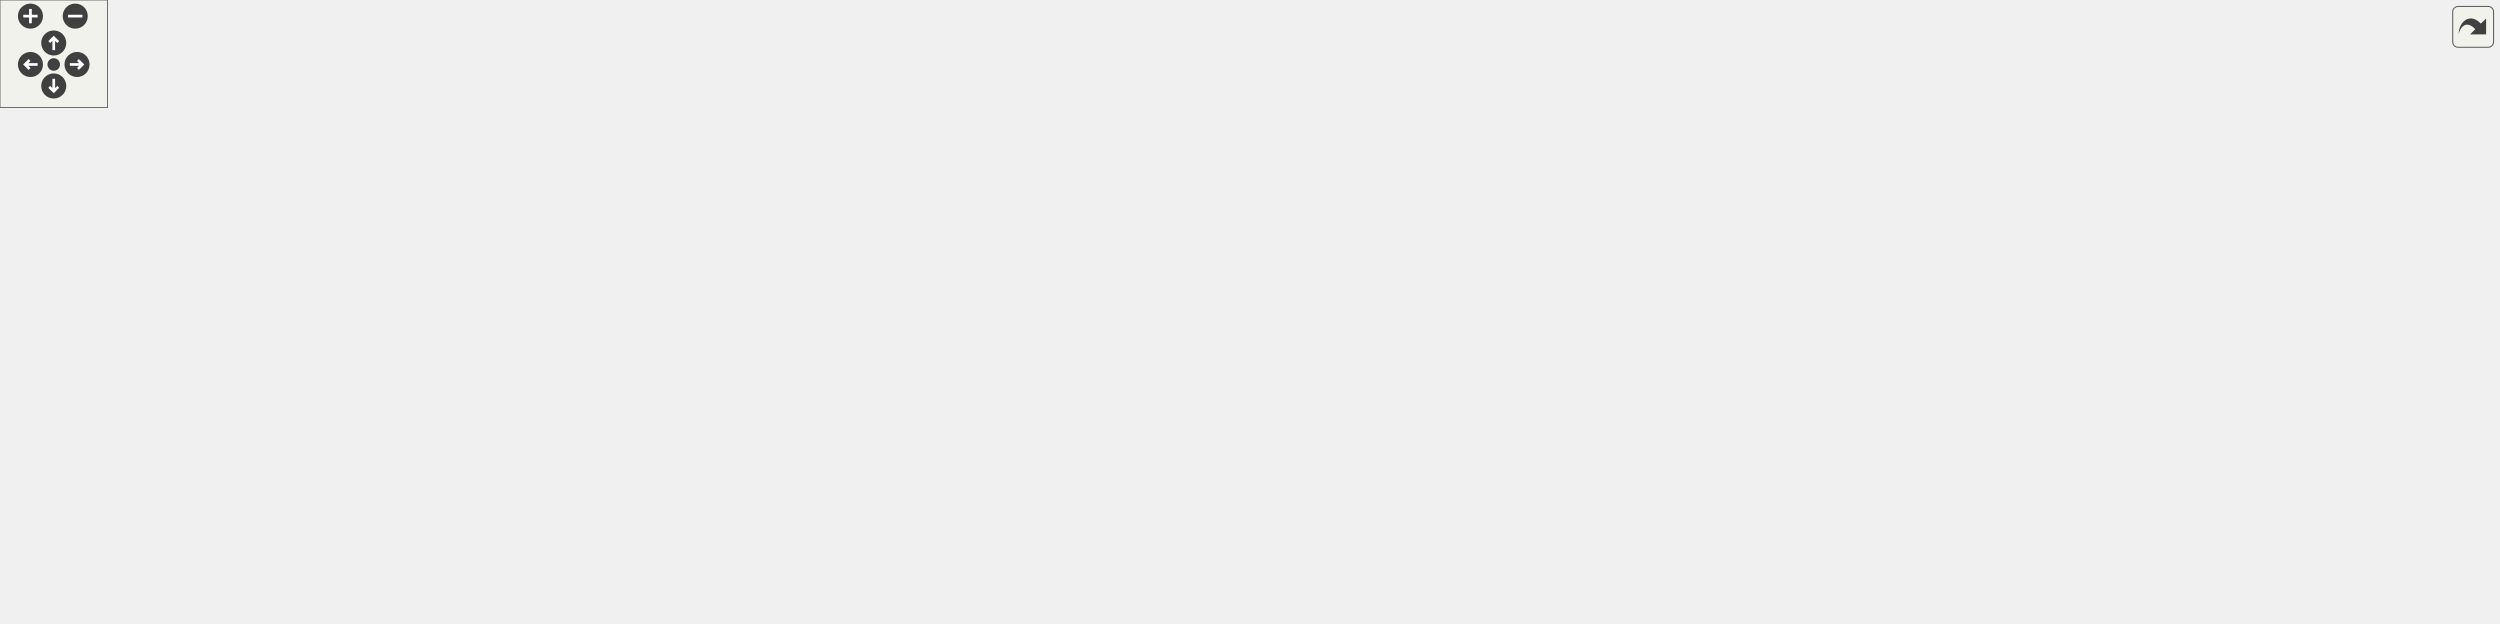
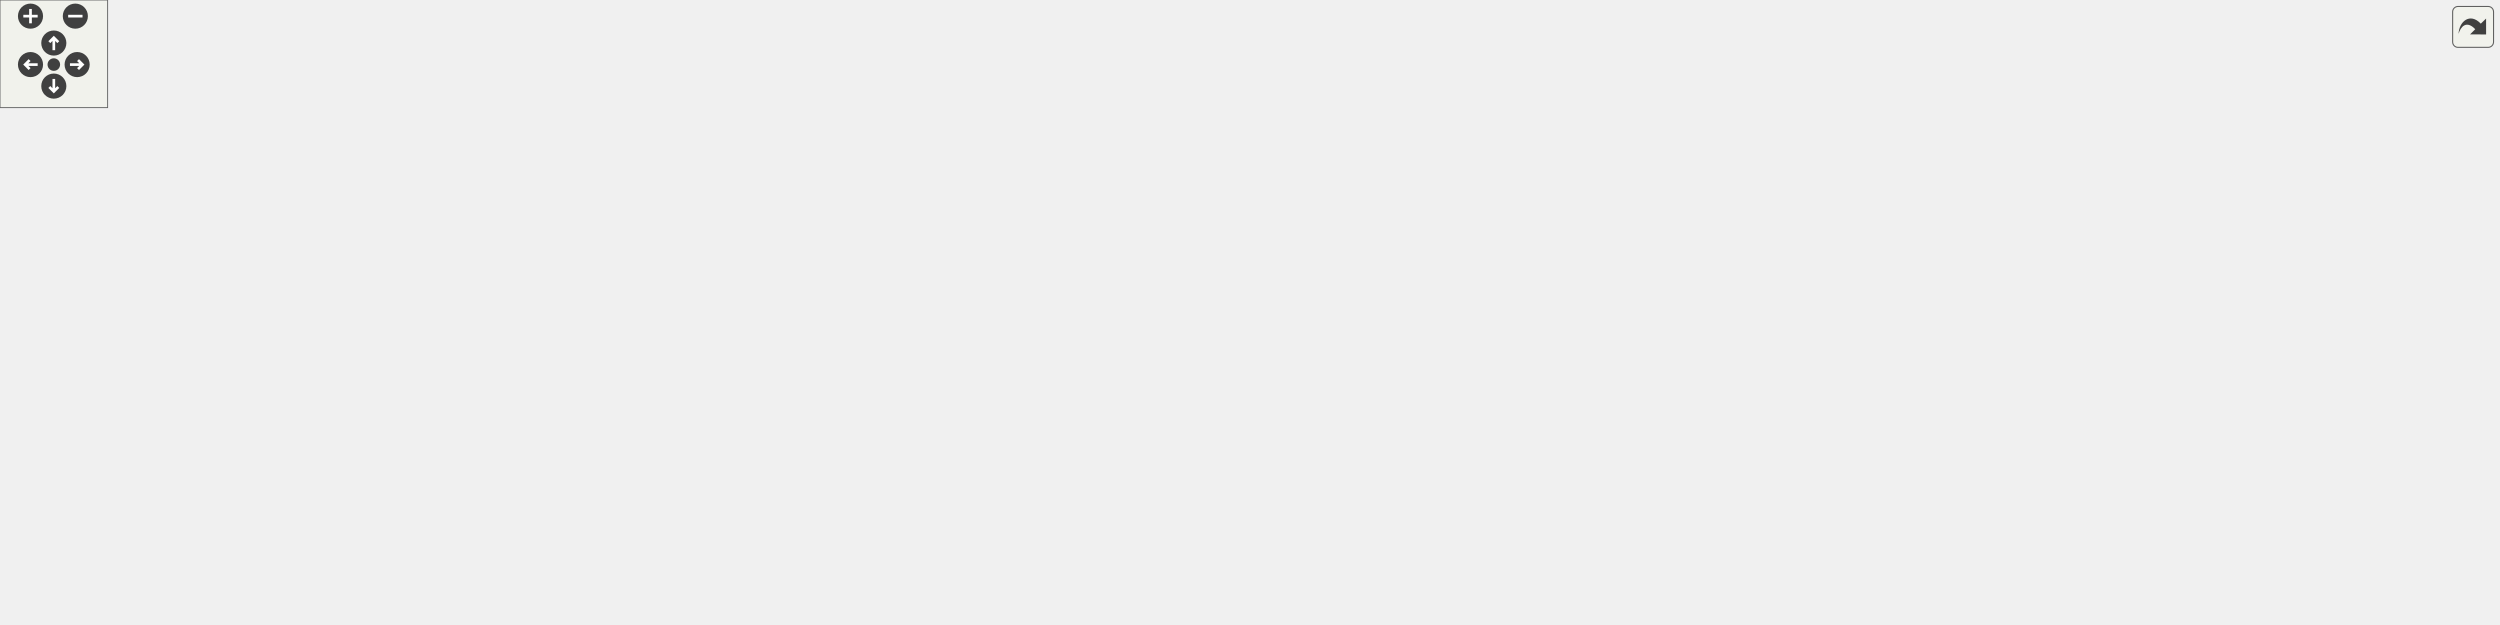
<svg xmlns="http://www.w3.org/2000/svg" xmlns:xlink="http://www.w3.org/1999/xlink" id="main" version="1.1" xml:space="preserve">
  <style type="text/css">
.edge:hover path { stroke: red; }
.edge:hover polygon { stroke: red; fill: red; }
</style>
  <defs>
    <circle id="rim" cx="0" cy="0" r="7" />
    <circle id="rim2" cx="0" cy="0" r="3.5" />
    <g id="zoomPlus">
      <use xlink:href="#rim" fill="#404040">
        <set attributeName="fill" to="#808080" begin="zoomplus.mouseover" end="zoomplus.mouseout" />
      </use>
      <path d="M-4,0h8M0,-4v8" fill="none" stroke="white" stroke-width="1.5" pointer-events="none" />
    </g>
    <g id="zoomMin">
      <use xlink:href="#rim" fill="#404040">
        <set attributeName="fill" to="#808080" begin="zoomminus.mouseover" end="zoomminus.mouseout" />
      </use>
      <path d="M-4,0h8" fill="none" stroke="white" stroke-width="1.5" pointer-events="none" />
    </g>
    <g id="dirArrow">
      <path fill="none" stroke="white" stroke-width="1.5" d="M0,-3.0v7 M-2.5,-0.5L0,-3.0L2.5,-0.5" />
    </g>
    <g id="resetDef">
      <use xlink:href="#rim2" fill="#404040">
        <set attributeName="fill" to="#808080" begin="reset.mouseover" end="reset.mouseout" />
      </use>
    </g>
  </defs>
  <svg id="graph" class="graph">
    <g id="viewport">
      <g id="node1" class="node">
        <g id="a_node1">
          <a xlink:title=" ">
-             <polygon fill="#bfbfbf" stroke="black" points="298,-257.5 298,-287.5 433,-287.5 433,-257.5 298,-257.5" />
-             <text text-anchor="start" x="306" y="-275.5" font-family="Helvetica,sans-Serif" font-size="10.00">src/Networking/Networking</text>
-             <text text-anchor="middle" x="365.5" y="-264.5" font-family="Helvetica,sans-Serif" font-size="10.00">Client.cpp</text>
+             <polygon fill="#bfbfbf" stroke="black" points="297,-257.5 297,-287.5 432,-287.5 432,-257.5 297,-257.5" />
+             <text text-anchor="start" x="305" y="-275.5" font-family="Helvetica,sans-Serif" font-size="10.00">src/Networking/Networking</text>
+             <text text-anchor="middle" x="364.5" y="-264.5" font-family="Helvetica,sans-Serif" font-size="10.00">Client.cpp</text>
          </a>
        </g>
      </g>
      <g id="node2" class="node">
        <g id="a_node2">
          <a xlink:href="NetworkingClient_8hpp.html" target="_top" xlink:title=" ">
            <polygon fill="none" stroke="black" points="0,-201.5 0,-220.5 109,-220.5 109,-201.5 0,-201.5" />
            <text text-anchor="middle" x="54.5" y="-208.5" font-family="Helvetica,sans-Serif" font-size="10.00">NetworkingClient.hpp</text>
          </a>
        </g>
      </g>
      <g id="edge1" class="edge">
-         <path fill="none" stroke="midnightblue" d="M297.63,-258.52C241.17,-247.71 161.81,-232.53 109.31,-222.49" />
-         <polygon fill="midnightblue" stroke="midnightblue" points="109.67,-218.99 99.19,-220.55 108.35,-225.87 109.67,-218.99" />
+         <path fill="none" stroke="midnightblue" d="M296.85,-258.52C240.57,-247.71 161.46,-232.53 109.14,-222.49" />
+         <polygon fill="midnightblue" stroke="midnightblue" points="109.52,-219 99.04,-220.55 108.2,-225.87 109.52,-219" />
      </g>
      <g id="node4" class="node">
        <g id="a_node4">
          <a xlink:title=" ">
-             <polygon fill="none" stroke="#bfbfbf" points="138,-201.5 138,-220.5 299,-220.5 299,-201.5 138,-201.5" />
-             <text text-anchor="middle" x="218.5" y="-208.5" font-family="Helvetica,sans-Serif" font-size="10.00">Behaviour/CollisionBehaviour.hpp</text>
+             <polygon fill="none" stroke="#bfbfbf" points="137,-201.5 137,-220.5 298,-220.5 298,-201.5 137,-201.5" />
+             <text text-anchor="middle" x="217.5" y="-208.5" font-family="Helvetica,sans-Serif" font-size="10.00">Behaviour/CollisionBehaviour.hpp</text>
          </a>
        </g>
      </g>
      <g id="edge3" class="edge">
-         <path fill="none" stroke="midnightblue" d="M330.66,-257.4C306,-247.42 273.21,-234.15 249.47,-224.53" />
-         <polygon fill="midnightblue" stroke="midnightblue" points="250.47,-221.17 239.89,-220.66 247.85,-227.65 250.47,-221.17" />
+         <path fill="none" stroke="midnightblue" d="M329.66,-257.4C305,-247.42 272.21,-234.15 248.47,-224.53" />
+         <polygon fill="midnightblue" stroke="midnightblue" points="249.47,-221.17 238.89,-220.66 246.85,-227.65 249.47,-221.17" />
      </g>
      <g id="node5" class="node">
        <g id="a_node5">
          <a xlink:title=" ">
-             <polygon fill="none" stroke="#bfbfbf" points="87,-140 87,-159 212,-159 212,-140 87,-140" />
-             <text text-anchor="middle" x="149.5" y="-147" font-family="Helvetica,sans-Serif" font-size="10.00">Builder/SceneBuilder.hpp</text>
+             <polygon fill="none" stroke="#bfbfbf" points="88,-140 88,-159 213,-159 213,-140 88,-140" />
+             <text text-anchor="middle" x="150.5" y="-147" font-family="Helvetica,sans-Serif" font-size="10.00">Builder/SceneBuilder.hpp</text>
          </a>
        </g>
      </g>
      <g id="edge4" class="edge">
-         <path fill="none" stroke="midnightblue" d="M357.29,-257.25C347.41,-241.33 329.41,-215.85 307.5,-201 288.77,-188.3 233.48,-172.16 193.58,-161.59" />
-         <polygon fill="midnightblue" stroke="midnightblue" points="194.36,-158.17 183.8,-159.03 192.59,-164.95 194.36,-158.17" />
+         <path fill="none" stroke="midnightblue" d="M356.28,-257.26C346.39,-241.36 328.38,-215.9 306.5,-201 288.05,-188.44 233.65,-172.31 194.27,-161.7" />
+         <polygon fill="midnightblue" stroke="midnightblue" points="194.93,-158.26 184.37,-159.07 193.13,-165.02 194.93,-158.26" />
      </g>
      <g id="node6" class="node">
        <g id="a_node6">
          <a xlink:title=" ">
-             <polygon fill="none" stroke="#bfbfbf" points="355.5,-201.5 355.5,-220.5 451.5,-220.5 451.5,-201.5 355.5,-201.5" />
-             <text text-anchor="middle" x="403.5" y="-208.5" font-family="Helvetica,sans-Serif" font-size="10.00">Engine/Engine.hpp</text>
+             <polygon fill="none" stroke="#bfbfbf" points="354.5,-201.5 354.5,-220.5 450.5,-220.5 450.5,-201.5 354.5,-201.5" />
+             <text text-anchor="middle" x="402.5" y="-208.5" font-family="Helvetica,sans-Serif" font-size="10.00">Engine/Engine.hpp</text>
          </a>
        </g>
      </g>
      <g id="edge5" class="edge">
-         <path fill="none" stroke="midnightblue" d="M374.51,-257.4C379.91,-248.93 386.83,-238.1 392.55,-229.14" />
-         <polygon fill="midnightblue" stroke="midnightblue" points="395.54,-230.97 397.97,-220.66 389.64,-227.2 395.54,-230.97" />
+         <path fill="none" stroke="midnightblue" d="M373.51,-257.4C378.91,-248.93 385.83,-238.1 391.55,-229.14" />
+         <polygon fill="midnightblue" stroke="midnightblue" points="394.54,-230.97 396.97,-220.66 388.64,-227.2 394.54,-230.97" />
      </g>
      <g id="node7" class="node">
        <g id="a_node7">
          <a xlink:href="TileConfig_8hpp.html" target="_top" xlink:title=" ">
-             <polygon fill="none" stroke="black" points="476,-201.5 476,-220.5 553,-220.5 553,-201.5 476,-201.5" />
-             <text text-anchor="middle" x="514.5" y="-208.5" font-family="Helvetica,sans-Serif" font-size="10.00">TileConfig.hpp</text>
+             <polygon fill="none" stroke="black" points="474,-201.5 474,-220.5 551,-220.5 551,-201.5 474,-201.5" />
+             <text text-anchor="middle" x="512.5" y="-208.5" font-family="Helvetica,sans-Serif" font-size="10.00">TileConfig.hpp</text>
          </a>
        </g>
      </g>
      <g id="edge6" class="edge">
-         <path fill="none" stroke="midnightblue" d="M400.81,-257.4C425.92,-247.37 459.34,-234.03 483.44,-224.4" />
-         <polygon fill="midnightblue" stroke="midnightblue" points="484.83,-227.62 492.82,-220.66 482.23,-221.12 484.83,-227.62" />
+         <path fill="none" stroke="midnightblue" d="M399.57,-257.4C424.52,-247.37 457.71,-234.03 481.64,-224.4" />
+         <polygon fill="midnightblue" stroke="midnightblue" points="482.99,-227.64 490.96,-220.66 480.38,-221.14 482.99,-227.64" />
      </g>
      <g id="node26" class="node">
        <g id="a_node26">
          <a xlink:href="MarioBehaviour_8hpp.html" target="_top" xlink:title=" ">
-             <polygon fill="none" stroke="black" points="1214.5,-201.5 1214.5,-220.5 1350.5,-220.5 1350.5,-201.5 1214.5,-201.5" />
-             <text text-anchor="middle" x="1282.5" y="-208.5" font-family="Helvetica,sans-Serif" font-size="10.00">Scripts/MarioBehaviour.hpp</text>
+             <polygon fill="none" stroke="black" points="1212.5,-201.5 1212.5,-220.5 1348.5,-220.5 1348.5,-201.5 1212.5,-201.5" />
+             <text text-anchor="middle" x="1280.5" y="-208.5" font-family="Helvetica,sans-Serif" font-size="10.00">Scripts/MarioBehaviour.hpp</text>
          </a>
        </g>
      </g>
      <g id="edge33" class="edge">
-         <path fill="none" stroke="midnightblue" d="M433.3,-267.1C599.74,-256.3 1027.74,-228.53 1204.42,-217.07" />
-         <polygon fill="midnightblue" stroke="midnightblue" points="1204.67,-220.56 1214.42,-216.42 1204.22,-213.57 1204.67,-220.56" />
+         <path fill="none" stroke="midnightblue" d="M432.23,-267.1C598.49,-256.3 1026.02,-228.53 1202.51,-217.07" />
+         <polygon fill="midnightblue" stroke="midnightblue" points="1202.75,-220.56 1212.5,-216.42 1202.29,-213.57 1202.75,-220.56" />
      </g>
      <g id="node3" class="node">
        <g id="a_node3">
          <a xlink:title=" ">
-             <polygon fill="none" stroke="#bfbfbf" points="28,-140 28,-159 69,-159 69,-140 28,-140" />
-             <text text-anchor="middle" x="48.5" y="-147" font-family="Helvetica,sans-Serif" font-size="10.00">string</text>
+             <polygon fill="none" stroke="#bfbfbf" points="29,-140 29,-159 70,-159 70,-140 29,-140" />
+             <text text-anchor="middle" x="49.5" y="-147" font-family="Helvetica,sans-Serif" font-size="10.00">string</text>
          </a>
        </g>
      </g>
      <g id="edge2" class="edge">
-         <path fill="none" stroke="midnightblue" d="M53.64,-201.48C52.79,-193.08 51.47,-179.98 50.38,-169.16" />
-         <polygon fill="midnightblue" stroke="midnightblue" points="53.84,-168.61 49.36,-159.01 46.88,-169.31 53.84,-168.61" />
+         <path fill="none" stroke="midnightblue" d="M53.78,-201.48C53.08,-193.08 51.98,-179.98 51.07,-169.16" />
+         <polygon fill="midnightblue" stroke="midnightblue" points="54.54,-168.68 50.22,-159.01 47.56,-169.27 54.54,-168.68" />
      </g>
      <g id="edge11" class="edge">
-         <path fill="none" stroke="midnightblue" d="M475.87,-203.49C470.7,-202.64 465.48,-201.79 460.5,-201 354.41,-184.17 327.3,-183.61 221.5,-165 214.67,-163.8 207.48,-162.45 200.41,-161.08" />
-         <polygon fill="midnightblue" stroke="midnightblue" points="200.67,-157.56 190.18,-159.06 199.31,-164.43 200.67,-157.56" />
+         <path fill="none" stroke="midnightblue" d="M473.73,-203.33C468.94,-202.53 464.11,-201.74 459.5,-201 353.87,-184.04 326.83,-183.71 221.5,-165 214.76,-163.8 207.68,-162.46 200.7,-161.09" />
+         <polygon fill="midnightblue" stroke="midnightblue" points="201.1,-157.6 190.61,-159.07 199.73,-164.46 201.1,-157.6" />
      </g>
      <g id="node8" class="node">
        <g id="a_node8">
          <a xlink:title=" ">
-             <polygon fill="none" stroke="#bfbfbf" points="485,-140 485,-159 544,-159 544,-140 485,-140" />
-             <text text-anchor="middle" x="514.5" y="-147" font-family="Helvetica,sans-Serif" font-size="10.00">functional</text>
+             <polygon fill="none" stroke="#bfbfbf" points="483,-140 483,-159 542,-159 542,-140 483,-140" />
+             <text text-anchor="middle" x="512.5" y="-147" font-family="Helvetica,sans-Serif" font-size="10.00">functional</text>
          </a>
        </g>
      </g>
      <g id="edge7" class="edge">
-         <path fill="none" stroke="midnightblue" d="M514.5,-201.48C514.5,-193.08 514.5,-179.98 514.5,-169.16" />
-         <polygon fill="midnightblue" stroke="midnightblue" points="518,-169.01 514.5,-159.01 511,-169.01 518,-169.01" />
+         <path fill="none" stroke="midnightblue" d="M512.5,-201.48C512.5,-193.08 512.5,-179.98 512.5,-169.16" />
+         <polygon fill="midnightblue" stroke="midnightblue" points="516,-169.01 512.5,-159.01 509,-169.01 516,-169.01" />
      </g>
      <g id="node9" class="node">
        <g id="a_node9">
          <a xlink:title=" ">
-             <polygon fill="none" stroke="#bfbfbf" points="711,-140 711,-159 746,-159 746,-140 711,-140" />
-             <text text-anchor="middle" x="728.5" y="-147" font-family="Helvetica,sans-Serif" font-size="10.00">map</text>
+             <polygon fill="none" stroke="#bfbfbf" points="709,-140 709,-159 744,-159 744,-140 709,-140" />
+             <text text-anchor="middle" x="726.5" y="-147" font-family="Helvetica,sans-Serif" font-size="10.00">map</text>
          </a>
        </g>
      </g>
      <g id="edge8" class="edge">
-         <path fill="none" stroke="midnightblue" d="M553.33,-203.67C591.77,-196.7 651.89,-183.93 701.5,-165 702.7,-164.54 703.92,-164.04 705.14,-163.51" />
-         <polygon fill="midnightblue" stroke="midnightblue" points="706.82,-166.58 714.25,-159.03 703.73,-160.3 706.82,-166.58" />
+         <path fill="none" stroke="midnightblue" d="M551.33,-203.67C589.77,-196.7 649.89,-183.93 699.5,-165 700.7,-164.54 701.92,-164.04 703.14,-163.51" />
+         <polygon fill="midnightblue" stroke="midnightblue" points="704.82,-166.58 712.25,-159.03 701.73,-160.3 704.82,-166.58" />
      </g>
      <g id="node10" class="node">
        <g id="a_node10">
          <a xlink:title=" ">
-             <polygon fill="none" stroke="#bfbfbf" points="90,-6 90,-25 141,-25 141,-6 90,-6" />
-             <text text-anchor="middle" x="115.5" y="-13" font-family="Helvetica,sans-Serif" font-size="10.00">memory</text>
+             <polygon fill="none" stroke="#bfbfbf" points="88,-6 88,-25 139,-25 139,-6 88,-6" />
+             <text text-anchor="middle" x="113.5" y="-13" font-family="Helvetica,sans-Serif" font-size="10.00">memory</text>
          </a>
        </g>
      </g>
      <g id="edge9" class="edge">
-         <path fill="none" stroke="midnightblue" d="M503.2,-201.46C483.1,-186.51 439.46,-155.18 399.5,-134 293.32,-77.72 260.33,-77.46 149.5,-31 148.09,-30.41 146.66,-29.81 145.21,-29.19" />
-         <polygon fill="midnightblue" stroke="midnightblue" points="146.19,-25.81 135.62,-25.13 143.46,-32.25 146.19,-25.81" />
+         <path fill="none" stroke="midnightblue" d="M501.2,-201.46C481.1,-186.51 437.46,-155.18 397.5,-134 291.32,-77.72 258.33,-77.46 147.5,-31 146.09,-30.41 144.66,-29.81 143.21,-29.19" />
+         <polygon fill="midnightblue" stroke="midnightblue" points="144.19,-25.81 133.62,-25.13 141.46,-32.25 144.19,-25.81" />
      </g>
      <g id="node11" class="node">
        <g id="a_node11">
          <a xlink:title=" ">
-             <polygon fill="none" stroke="#bfbfbf" points="1061.5,-140 1061.5,-159 1213.5,-159 1213.5,-140 1061.5,-140" />
-             <text text-anchor="middle" x="1137.5" y="-147" font-family="Helvetica,sans-Serif" font-size="10.00">Builder/GameObjectBuilder.hpp</text>
+             <polygon fill="none" stroke="#bfbfbf" points="1059.5,-140 1059.5,-159 1211.5,-159 1211.5,-140 1059.5,-140" />
+             <text text-anchor="middle" x="1135.5" y="-147" font-family="Helvetica,sans-Serif" font-size="10.00">Builder/GameObjectBuilder.hpp</text>
          </a>
        </g>
      </g>
      <g id="edge10" class="edge">
-         <path fill="none" stroke="midnightblue" d="M553.11,-207.91C641.65,-202.86 866.07,-188.65 1052.5,-165 1061.98,-163.8 1072.02,-162.29 1081.74,-160.71" />
-         <polygon fill="midnightblue" stroke="midnightblue" points="1082.44,-164.14 1091.73,-159.05 1081.29,-157.24 1082.44,-164.14" />
+         <path fill="none" stroke="midnightblue" d="M551.11,-207.91C639.65,-202.86 864.07,-188.65 1050.5,-165 1059.98,-163.8 1070.02,-162.29 1079.74,-160.71" />
+         <polygon fill="midnightblue" stroke="midnightblue" points="1080.44,-164.14 1089.73,-159.05 1079.29,-157.24 1080.44,-164.14" />
      </g>
      <g id="node12" class="node">
        <g id="a_node12">
          <a xlink:title=" ">
-             <polygon fill="none" stroke="#bfbfbf" points="230.5,-140 230.5,-159 390.5,-159 390.5,-140 230.5,-140" />
-             <text text-anchor="middle" x="310.5" y="-147" font-family="Helvetica,sans-Serif" font-size="10.00">Director/GameObjectDirector.hpp</text>
+             <polygon fill="none" stroke="#bfbfbf" points="230.5,-140 230.5,-159 388.5,-159 388.5,-140 230.5,-140" />
+             <text text-anchor="middle" x="309.5" y="-147" font-family="Helvetica,sans-Serif" font-size="10.00">Director/GameObjectFactory.hpp</text>
          </a>
        </g>
      </g>
      <g id="edge12" class="edge">
-         <path fill="none" stroke="midnightblue" d="M485.27,-201.48C449.6,-191.07 389.14,-173.44 349.52,-161.88" />
-         <polygon fill="midnightblue" stroke="midnightblue" points="350.25,-158.45 339.67,-159.01 348.29,-165.17 350.25,-158.45" />
+         <path fill="none" stroke="midnightblue" d="M483.42,-201.48C447.92,-191.07 387.75,-173.44 348.33,-161.88" />
+         <polygon fill="midnightblue" stroke="midnightblue" points="349.11,-158.46 338.53,-159.01 347.14,-165.18 349.11,-158.46" />
      </g>
      <g id="node13" class="node">
        <g id="a_node13">
          <a xlink:href="CoinBehaviour_8hpp.html" target="_top" xlink:title=" ">
-             <polygon fill="none" stroke="black" points="562,-140 562,-159 693,-159 693,-140 562,-140" />
-             <text text-anchor="middle" x="627.5" y="-147" font-family="Helvetica,sans-Serif" font-size="10.00">Scripts/CoinBehaviour.hpp</text>
+             <polygon fill="none" stroke="black" points="560,-140 560,-159 691,-159 691,-140 560,-140" />
+             <text text-anchor="middle" x="625.5" y="-147" font-family="Helvetica,sans-Serif" font-size="10.00">Scripts/CoinBehaviour.hpp</text>
          </a>
        </g>
      </g>
      <g id="edge13" class="edge">
-         <path fill="none" stroke="midnightblue" d="M530.69,-201.48C549.4,-191.62 580.42,-175.29 602.3,-163.77" />
-         <polygon fill="midnightblue" stroke="midnightblue" points="604.12,-166.77 611.34,-159.01 600.86,-160.57 604.12,-166.77" />
+         <path fill="none" stroke="midnightblue" d="M528.69,-201.48C547.4,-191.62 578.42,-175.29 600.3,-163.77" />
+         <polygon fill="midnightblue" stroke="midnightblue" points="602.12,-166.77 609.34,-159.01 598.86,-160.57 602.12,-166.77" />
      </g>
      <g id="node15" class="node">
        <g id="a_node15">
          <a xlink:href="CoinCounter_8hpp.html" target="_top" xlink:title=" ">
-             <polygon fill="none" stroke="black" points="468,-73 468,-92 577,-92 577,-73 468,-73" />
-             <text text-anchor="middle" x="522.5" y="-80" font-family="Helvetica,sans-Serif" font-size="10.00">../UI/CoinCounter.hpp</text>
+             <polygon fill="none" stroke="black" points="466,-73 466,-92 575,-92 575,-73 466,-73" />
+             <text text-anchor="middle" x="520.5" y="-80" font-family="Helvetica,sans-Serif" font-size="10.00">../UI/CoinCounter.hpp</text>
          </a>
        </g>
      </g>
      <g id="edge32" class="edge">
-         <path fill="none" stroke="midnightblue" d="M503.51,-201.37C494.05,-193.17 481.06,-179.92 475.5,-165 470.68,-152.09 470.46,-146.82 475.5,-134 480.97,-120.1 492.25,-107.77 502.4,-98.76" />
-         <polygon fill="midnightblue" stroke="midnightblue" points="504.72,-101.39 510.16,-92.29 500.23,-96.01 504.72,-101.39" />
+         <path fill="none" stroke="midnightblue" d="M501.51,-201.37C492.05,-193.17 479.06,-179.92 473.5,-165 468.68,-152.09 468.46,-146.82 473.5,-134 478.97,-120.1 490.25,-107.77 500.4,-98.76" />
+         <polygon fill="midnightblue" stroke="midnightblue" points="502.72,-101.39 508.16,-92.29 498.23,-96.01 502.72,-101.39" />
      </g>
      <g id="node24" class="node">
        <g id="a_node24">
          <a xlink:href="FlagBehaviour_8hpp.html" target="_top" xlink:title=" ">
-             <polygon fill="none" stroke="black" points="764,-140 764,-159 895,-159 895,-140 764,-140" />
-             <text text-anchor="middle" x="829.5" y="-147" font-family="Helvetica,sans-Serif" font-size="10.00">Scripts/FlagBehaviour.hpp</text>
+             <polygon fill="none" stroke="black" points="762,-140 762,-159 893,-159 893,-140 762,-140" />
+             <text text-anchor="middle" x="827.5" y="-147" font-family="Helvetica,sans-Serif" font-size="10.00">Scripts/FlagBehaviour.hpp</text>
          </a>
        </g>
      </g>
      <g id="edge28" class="edge">
-         <path fill="none" stroke="midnightblue" d="M553.17,-202.82C600.61,-193.99 683.5,-178.52 754.5,-165 761.24,-163.72 768.32,-162.36 775.32,-161.01" />
-         <polygon fill="midnightblue" stroke="midnightblue" points="776.33,-164.38 785.49,-159.05 775.01,-157.51 776.33,-164.38" />
+         <path fill="none" stroke="midnightblue" d="M551.17,-202.82C598.61,-193.99 681.5,-178.52 752.5,-165 759.24,-163.72 766.32,-162.36 773.32,-161.01" />
+         <polygon fill="midnightblue" stroke="midnightblue" points="774.33,-164.38 783.49,-159.05 773.01,-157.51 774.33,-164.38" />
      </g>
      <g id="node25" class="node">
        <g id="a_node25">
          <a xlink:href="StarBehaviour_8hpp.html" target="_top" xlink:title=" ">
-             <polygon fill="none" stroke="black" points="913.5,-140 913.5,-159 1043.5,-159 1043.5,-140 913.5,-140" />
-             <text text-anchor="middle" x="978.5" y="-147" font-family="Helvetica,sans-Serif" font-size="10.00">Scripts/StarBehaviour.hpp</text>
+             <polygon fill="none" stroke="black" points="911.5,-140 911.5,-159 1041.5,-159 1041.5,-140 911.5,-140" />
+             <text text-anchor="middle" x="976.5" y="-147" font-family="Helvetica,sans-Serif" font-size="10.00">Scripts/StarBehaviour.hpp</text>
          </a>
        </g>
      </g>
      <g id="edge30" class="edge">
-         <path fill="none" stroke="midnightblue" d="M553.11,-206.56C623.29,-200.08 776.37,-184.91 904.5,-165 912.14,-163.81 920.19,-162.4 928.06,-160.93" />
-         <polygon fill="midnightblue" stroke="midnightblue" points="928.72,-164.37 937.89,-159.05 927.41,-157.49 928.72,-164.37" />
+         <path fill="none" stroke="midnightblue" d="M551.11,-206.56C621.29,-200.08 774.37,-184.91 902.5,-165 910.14,-163.81 918.19,-162.4 926.06,-160.93" />
+         <polygon fill="midnightblue" stroke="midnightblue" points="926.72,-164.37 935.89,-159.05 925.41,-157.49 926.72,-164.37" />
      </g>
      <g id="node14" class="node">
        <g id="a_node14">
          <a xlink:title=" ">
-             <polygon fill="none" stroke="#bfbfbf" points="839.5,-73 839.5,-92 943.5,-92 943.5,-73 839.5,-73" />
-             <text text-anchor="middle" x="891.5" y="-80" font-family="Helvetica,sans-Serif" font-size="10.00">BehaviourScript.hpp</text>
+             <polygon fill="none" stroke="#bfbfbf" points="837.5,-73 837.5,-92 941.5,-92 941.5,-73 837.5,-73" />
+             <text text-anchor="middle" x="889.5" y="-80" font-family="Helvetica,sans-Serif" font-size="10.00">BehaviourScript.hpp</text>
          </a>
        </g>
      </g>
      <g id="edge14" class="edge">
-         <path fill="none" stroke="midnightblue" d="M662.28,-139.94C709.67,-128.27 794.56,-107.37 846.67,-94.54" />
-         <polygon fill="midnightblue" stroke="midnightblue" points="847.76,-97.87 856.64,-92.08 846.09,-91.08 847.76,-97.87" />
+         <path fill="none" stroke="midnightblue" d="M660.28,-139.94C707.67,-128.27 792.56,-107.37 844.67,-94.54" />
+         <polygon fill="midnightblue" stroke="midnightblue" points="845.76,-97.87 854.64,-92.08 844.09,-91.08 845.76,-97.87" />
      </g>
      <g id="edge15" class="edge">
-         <path fill="none" stroke="midnightblue" d="M613.34,-139.73C595.79,-128.87 565.66,-110.22 544.94,-97.39" />
-         <polygon fill="midnightblue" stroke="midnightblue" points="546.78,-94.41 536.44,-92.13 543.1,-100.37 546.78,-94.41" />
+         <path fill="none" stroke="midnightblue" d="M611.34,-139.73C593.79,-128.87 563.66,-110.22 542.94,-97.39" />
+         <polygon fill="midnightblue" stroke="midnightblue" points="544.78,-94.41 534.44,-92.13 541.1,-100.37 544.78,-94.41" />
      </g>
      <g id="node16" class="node">
        <g id="a_node16">
          <a xlink:title=" ">
-             <polygon fill="none" stroke="#bfbfbf" points="894,-0.5 894,-30.5 989,-30.5 989,-0.5 894,-0.5" />
-             <text text-anchor="start" x="902" y="-18.5" font-family="Helvetica,sans-Serif" font-size="10.00">boost/serialization</text>
-             <text text-anchor="middle" x="941.5" y="-7.5" font-family="Helvetica,sans-Serif" font-size="10.00">/access.hpp</text>
+             <polygon fill="none" stroke="#bfbfbf" points="892,-0.5 892,-30.5 987,-30.5 987,-0.5 892,-0.5" />
+             <text text-anchor="start" x="900" y="-18.5" font-family="Helvetica,sans-Serif" font-size="10.00">boost/serialization</text>
+             <text text-anchor="middle" x="939.5" y="-7.5" font-family="Helvetica,sans-Serif" font-size="10.00">/access.hpp</text>
          </a>
        </g>
      </g>
      <g id="edge25" class="edge">
-         <path fill="none" stroke="midnightblue" d="M648.1,-139.84C698.69,-118.57 829.87,-63.43 898.39,-34.62" />
-         <polygon fill="midnightblue" stroke="midnightblue" points="900.16,-37.67 908.03,-30.57 897.45,-31.22 900.16,-37.67" />
+         <path fill="none" stroke="midnightblue" d="M646.1,-139.84C696.69,-118.57 827.87,-63.43 896.39,-34.62" />
+         <polygon fill="midnightblue" stroke="midnightblue" points="898.16,-37.67 906.03,-30.57 895.45,-31.22 898.16,-37.67" />
      </g>
      <g id="node17" class="node">
        <g id="a_node17">
          <a xlink:title=" ">
-             <polygon fill="none" stroke="#bfbfbf" points="668,-0.5 668,-30.5 763,-30.5 763,-0.5 668,-0.5" />
-             <text text-anchor="start" x="676" y="-18.5" font-family="Helvetica,sans-Serif" font-size="10.00">boost/serialization</text>
-             <text text-anchor="middle" x="715.5" y="-7.5" font-family="Helvetica,sans-Serif" font-size="10.00">/export.hpp</text>
+             <polygon fill="none" stroke="#bfbfbf" points="666,-0.5 666,-30.5 761,-30.5 761,-0.5 666,-0.5" />
+             <text text-anchor="start" x="674" y="-18.5" font-family="Helvetica,sans-Serif" font-size="10.00">boost/serialization</text>
+             <text text-anchor="middle" x="713.5" y="-7.5" font-family="Helvetica,sans-Serif" font-size="10.00">/export.hpp</text>
          </a>
        </g>
      </g>
      <g id="edge26" class="edge">
-         <path fill="none" stroke="midnightblue" d="M633.27,-139.84C646.72,-119.67 680.48,-69.03 700.31,-39.29" />
-         <polygon fill="midnightblue" stroke="midnightblue" points="703.34,-41.05 705.98,-30.78 697.52,-37.16 703.34,-41.05" />
+         <path fill="none" stroke="midnightblue" d="M631.27,-139.84C644.72,-119.67 678.48,-69.03 698.31,-39.29" />
+         <polygon fill="midnightblue" stroke="midnightblue" points="701.34,-41.05 703.98,-30.78 695.52,-37.16 701.34,-41.05" />
      </g>
      <g id="node18" class="node">
        <g id="a_node18">
          <a xlink:title=" ">
-             <polygon fill="none" stroke="#bfbfbf" points="781,-0.5 781,-30.5 876,-30.5 876,-0.5 781,-0.5" />
-             <text text-anchor="start" x="789" y="-18.5" font-family="Helvetica,sans-Serif" font-size="10.00">boost/serialization</text>
-             <text text-anchor="middle" x="828.5" y="-7.5" font-family="Helvetica,sans-Serif" font-size="10.00">/shared_ptr.hpp</text>
+             <polygon fill="none" stroke="#bfbfbf" points="779,-0.5 779,-30.5 874,-30.5 874,-0.5 779,-0.5" />
+             <text text-anchor="start" x="787" y="-18.5" font-family="Helvetica,sans-Serif" font-size="10.00">boost/serialization</text>
+             <text text-anchor="middle" x="826.5" y="-7.5" font-family="Helvetica,sans-Serif" font-size="10.00">/shared_ptr.hpp</text>
          </a>
        </g>
      </g>
      <g id="edge27" class="edge">
-         <path fill="none" stroke="midnightblue" d="M640.69,-139.84C672.47,-118.97 753.96,-65.45 798.44,-36.24" />
-         <polygon fill="midnightblue" stroke="midnightblue" points="800.64,-38.99 807.07,-30.57 796.79,-33.14 800.64,-38.99" />
+         <path fill="none" stroke="midnightblue" d="M638.69,-139.84C670.47,-118.97 751.96,-65.45 796.44,-36.24" />
+         <polygon fill="midnightblue" stroke="midnightblue" points="798.64,-38.99 805.07,-30.57 794.79,-33.14 798.64,-38.99" />
      </g>
      <g id="edge16" class="edge">
-         <path fill="none" stroke="midnightblue" d="M471.62,-73C458.86,-70.95 445.19,-68.83 432.5,-67 307.01,-48.91 271.87,-64.19 149.5,-31 147.2,-30.38 144.85,-29.63 142.52,-28.81" />
-         <polygon fill="midnightblue" stroke="midnightblue" points="143.75,-25.53 133.17,-25.13 141.19,-32.05 143.75,-25.53" />
+         <path fill="none" stroke="midnightblue" d="M469.62,-73C456.86,-70.95 443.19,-68.83 430.5,-67 305.01,-48.91 269.87,-64.19 147.5,-31 145.2,-30.38 142.85,-29.63 140.52,-28.81" />
+         <polygon fill="midnightblue" stroke="midnightblue" points="141.75,-25.53 131.17,-25.13 139.19,-32.05 141.75,-25.53" />
      </g>
      <g id="edge17" class="edge">
-         <path fill="none" stroke="midnightblue" d="M577.25,-75.87C646.58,-68.3 769.83,-53.38 883.97,-31.18" />
-         <polygon fill="midnightblue" stroke="midnightblue" points="884.79,-34.58 893.93,-29.22 883.44,-27.71 884.79,-34.58" />
+         <path fill="none" stroke="midnightblue" d="M575.25,-75.87C644.58,-68.3 767.83,-53.38 881.97,-31.18" />
+         <polygon fill="midnightblue" stroke="midnightblue" points="882.79,-34.58 891.93,-29.22 881.44,-27.71 882.79,-34.58" />
      </g>
      <g id="edge18" class="edge">
-         <path fill="none" stroke="midnightblue" d="M548.13,-72.87C577.59,-62.95 626.69,-46.41 664.12,-33.81" />
-         <polygon fill="midnightblue" stroke="midnightblue" points="665.49,-37.04 673.85,-30.53 663.25,-30.4 665.49,-37.04" />
+         <path fill="none" stroke="midnightblue" d="M546.13,-72.87C575.59,-62.95 624.69,-46.41 662.12,-33.81" />
+         <polygon fill="midnightblue" stroke="midnightblue" points="663.49,-37.04 671.85,-30.53 661.25,-30.4 663.49,-37.04" />
      </g>
      <g id="edge19" class="edge">
-         <path fill="none" stroke="midnightblue" d="M568.08,-72.95C616.07,-63.8 694.04,-48.48 771.08,-31.03" />
-         <polygon fill="midnightblue" stroke="midnightblue" points="771.98,-34.41 780.96,-28.78 770.43,-27.59 771.98,-34.41" />
+         <path fill="none" stroke="midnightblue" d="M566.08,-72.95C614.07,-63.8 692.04,-48.48 769.08,-31.03" />
+         <polygon fill="midnightblue" stroke="midnightblue" points="769.98,-34.41 778.96,-28.78 768.43,-27.59 769.98,-34.41" />
      </g>
      <g id="node19" class="node">
        <g id="a_node19">
          <a xlink:title=" ">
-             <polygon fill="none" stroke="#bfbfbf" points="348.5,-0.5 348.5,-30.5 452.5,-30.5 452.5,-0.5 348.5,-0.5" />
-             <text text-anchor="start" x="356.5" y="-18.5" font-family="Helvetica,sans-Serif" font-size="10.00">boost/archive/binary</text>
-             <text text-anchor="middle" x="400.5" y="-7.5" font-family="Helvetica,sans-Serif" font-size="10.00">_iarchive.hpp</text>
+             <polygon fill="none" stroke="#bfbfbf" points="346.5,-0.5 346.5,-30.5 450.5,-30.5 450.5,-0.5 346.5,-0.5" />
+             <text text-anchor="start" x="354.5" y="-18.5" font-family="Helvetica,sans-Serif" font-size="10.00">boost/archive/binary</text>
+             <text text-anchor="middle" x="398.5" y="-7.5" font-family="Helvetica,sans-Serif" font-size="10.00">_iarchive.hpp</text>
          </a>
        </g>
      </g>
      <g id="edge20" class="edge">
-         <path fill="none" stroke="midnightblue" d="M506.3,-72.87C488.45,-63.36 459.18,-47.77 435.95,-35.39" />
-         <polygon fill="midnightblue" stroke="midnightblue" points="437.53,-32.26 427.06,-30.65 434.24,-38.44 437.53,-32.26" />
+         <path fill="none" stroke="midnightblue" d="M504.3,-72.87C486.45,-63.36 457.18,-47.77 433.95,-35.39" />
+         <polygon fill="midnightblue" stroke="midnightblue" points="435.53,-32.26 425.06,-30.65 432.24,-38.44 435.53,-32.26" />
      </g>
      <g id="node20" class="node">
        <g id="a_node20">
          <a xlink:title=" ">
-             <polygon fill="none" stroke="#bfbfbf" points="470.5,-0.5 470.5,-30.5 574.5,-30.5 574.5,-0.5 470.5,-0.5" />
-             <text text-anchor="start" x="478.5" y="-18.5" font-family="Helvetica,sans-Serif" font-size="10.00">boost/archive/binary</text>
-             <text text-anchor="middle" x="522.5" y="-7.5" font-family="Helvetica,sans-Serif" font-size="10.00">_oarchive.hpp</text>
+             <polygon fill="none" stroke="#bfbfbf" points="468.5,-0.5 468.5,-30.5 572.5,-30.5 572.5,-0.5 468.5,-0.5" />
+             <text text-anchor="start" x="476.5" y="-18.5" font-family="Helvetica,sans-Serif" font-size="10.00">boost/archive/binary</text>
+             <text text-anchor="middle" x="520.5" y="-7.5" font-family="Helvetica,sans-Serif" font-size="10.00">_oarchive.hpp</text>
          </a>
        </g>
      </g>
      <g id="edge21" class="edge">
-         <path fill="none" stroke="midnightblue" d="M522.5,-72.73C522.5,-64.54 522.5,-51.92 522.5,-40.71" />
-         <polygon fill="midnightblue" stroke="midnightblue" points="526,-40.59 522.5,-30.59 519,-40.59 526,-40.59" />
+         <path fill="none" stroke="midnightblue" d="M520.5,-72.73C520.5,-64.54 520.5,-51.92 520.5,-40.71" />
+         <polygon fill="midnightblue" stroke="midnightblue" points="524,-40.59 520.5,-30.59 517,-40.59 524,-40.59" />
      </g>
      <g id="node21" class="node">
        <g id="a_node21">
          <a xlink:title=" ">
-             <polygon fill="none" stroke="#bfbfbf" points="593,-6 593,-25 650,-25 650,-6 593,-6" />
-             <text text-anchor="middle" x="621.5" y="-13" font-family="Helvetica,sans-Serif" font-size="10.00">Color.hpp</text>
+             <polygon fill="none" stroke="#bfbfbf" points="591,-6 591,-25 648,-25 648,-6 591,-6" />
+             <text text-anchor="middle" x="619.5" y="-13" font-family="Helvetica,sans-Serif" font-size="10.00">Color.hpp</text>
          </a>
        </g>
      </g>
      <g id="edge22" class="edge">
-         <path fill="none" stroke="midnightblue" d="M535.85,-72.73C552.25,-61.96 580.3,-43.55 599.81,-30.74" />
-         <polygon fill="midnightblue" stroke="midnightblue" points="601.92,-33.54 608.36,-25.13 598.08,-27.69 601.92,-33.54" />
+         <path fill="none" stroke="midnightblue" d="M533.85,-72.73C550.25,-61.96 578.3,-43.55 597.81,-30.74" />
+         <polygon fill="midnightblue" stroke="midnightblue" points="599.92,-33.54 606.36,-25.13 596.08,-27.69 599.92,-33.54" />
      </g>
      <g id="node22" class="node">
        <g id="a_node22">
          <a xlink:title=" ">
-             <polygon fill="none" stroke="#bfbfbf" points="159,-6 159,-25 238,-25 238,-6 159,-6" />
-             <text text-anchor="middle" x="198.5" y="-13" font-family="Helvetica,sans-Serif" font-size="10.00">Transform.hpp</text>
+             <polygon fill="none" stroke="#bfbfbf" points="157,-6 157,-25 236,-25 236,-6 157,-6" />
+             <text text-anchor="middle" x="196.5" y="-13" font-family="Helvetica,sans-Serif" font-size="10.00">Transform.hpp</text>
          </a>
        </g>
      </g>
      <g id="edge23" class="edge">
-         <path fill="none" stroke="midnightblue" d="M472.6,-72.99C405.4,-61.42 289.4,-41.02 247.5,-31 243.58,-30.06 239.52,-29 235.47,-27.89" />
-         <polygon fill="midnightblue" stroke="midnightblue" points="236.15,-24.45 225.58,-25.07 234.23,-31.18 236.15,-24.45" />
+         <path fill="none" stroke="midnightblue" d="M470.6,-72.99C403.4,-61.42 287.4,-41.02 245.5,-31 241.58,-30.06 237.52,-29 233.47,-27.89" />
+         <polygon fill="midnightblue" stroke="midnightblue" points="234.15,-24.45 223.58,-25.07 232.23,-31.18 234.15,-24.45" />
      </g>
      <g id="node23" class="node">
        <g id="a_node23">
          <a xlink:title=" ">
-             <polygon fill="none" stroke="#bfbfbf" points="256.5,-6 256.5,-25 330.5,-25 330.5,-6 256.5,-6" />
-             <text text-anchor="middle" x="293.5" y="-13" font-family="Helvetica,sans-Serif" font-size="10.00">UIObject.hpp</text>
+             <polygon fill="none" stroke="#bfbfbf" points="254.5,-6 254.5,-25 328.5,-25 328.5,-6 254.5,-6" />
+             <text text-anchor="middle" x="291.5" y="-13" font-family="Helvetica,sans-Serif" font-size="10.00">UIObject.hpp</text>
          </a>
        </g>
      </g>
      <g id="edge24" class="edge">
-         <path fill="none" stroke="midnightblue" d="M490,-72.91C453.34,-63.13 391.97,-46.5 339.5,-31 336.37,-30.07 333.12,-29.09 329.87,-28.1" />
-         <polygon fill="midnightblue" stroke="midnightblue" points="330.79,-24.72 320.21,-25.1 328.72,-31.41 330.79,-24.72" />
+         <path fill="none" stroke="midnightblue" d="M488,-72.91C451.34,-63.13 389.97,-46.5 337.5,-31 334.37,-30.07 331.12,-29.09 327.87,-28.1" />
+         <polygon fill="midnightblue" stroke="midnightblue" points="328.79,-24.72 318.21,-25.1 326.72,-31.41 328.79,-24.72" />
      </g>
      <g id="edge29" class="edge">
-         <path fill="none" stroke="midnightblue" d="M837.86,-139.73C847.62,-129.5 863.97,-112.36 876.05,-99.69" />
-         <polygon fill="midnightblue" stroke="midnightblue" points="878.9,-101.78 883.27,-92.13 873.84,-96.95 878.9,-101.78" />
+         <path fill="none" stroke="midnightblue" d="M835.86,-139.73C845.62,-129.5 861.97,-112.36 874.05,-99.69" />
+         <polygon fill="midnightblue" stroke="midnightblue" points="876.9,-101.78 881.27,-92.13 871.84,-96.95 876.9,-101.78" />
      </g>
      <g id="edge31" class="edge">
-         <path fill="none" stroke="midnightblue" d="M966.77,-139.73C952.55,-129.11 928.37,-111.05 911.26,-98.26" />
-         <polygon fill="midnightblue" stroke="midnightblue" points="913.15,-95.31 903.05,-92.13 908.96,-100.92 913.15,-95.31" />
+         <path fill="none" stroke="midnightblue" d="M964.77,-139.73C950.55,-129.11 926.37,-111.05 909.26,-98.26" />
+         <polygon fill="midnightblue" stroke="midnightblue" points="911.15,-95.31 901.05,-92.13 906.96,-100.92 911.15,-95.31" />
      </g>
      <g id="edge34" class="edge">
-         <path fill="none" stroke="midnightblue" d="M1278.36,-201.17C1270.2,-184.87 1250.4,-150.23 1222.5,-134 1211,-127.31 1046.56,-104.35 953.89,-91.82" />
-         <polygon fill="midnightblue" stroke="midnightblue" points="954.16,-88.32 943.78,-90.45 953.22,-95.26 954.16,-88.32" />
+         <path fill="none" stroke="midnightblue" d="M1276.36,-201.17C1268.2,-184.87 1248.4,-150.23 1220.5,-134 1209,-127.31 1044.56,-104.35 951.89,-91.82" />
+         <polygon fill="midnightblue" stroke="midnightblue" points="952.16,-88.32 941.78,-90.45 951.22,-95.26 952.16,-88.32" />
      </g>
      <g id="node27" class="node">
        <g id="a_node27">
          <a xlink:href="MarioState_8hpp.html" target="_top" xlink:title=" ">
-             <polygon fill="none" stroke="black" points="1024,-67.5 1024,-97.5 1127,-97.5 1127,-67.5 1024,-67.5" />
-             <text text-anchor="start" x="1032" y="-85.5" font-family="Helvetica,sans-Serif" font-size="10.00">Scripts/MarioStates</text>
-             <text text-anchor="middle" x="1075.5" y="-74.5" font-family="Helvetica,sans-Serif" font-size="10.00">/MarioState.hpp</text>
+             <polygon fill="none" stroke="black" points="1022,-67.5 1022,-97.5 1125,-97.5 1125,-67.5 1022,-67.5" />
+             <text text-anchor="start" x="1030" y="-85.5" font-family="Helvetica,sans-Serif" font-size="10.00">Scripts/MarioStates</text>
+             <text text-anchor="middle" x="1073.5" y="-74.5" font-family="Helvetica,sans-Serif" font-size="10.00">/MarioState.hpp</text>
          </a>
        </g>
      </g>
      <g id="edge35" class="edge">
-         <path fill="none" stroke="midnightblue" d="M1332.27,-201.45C1353.33,-195.1 1375.87,-184.09 1388.5,-165 1396.1,-153.51 1397.43,-144.49 1388.5,-134 1356.89,-96.88 1219.11,-86.95 1137.26,-84.36" />
-         <polygon fill="midnightblue" stroke="midnightblue" points="1137.18,-80.85 1127.08,-84.06 1136.97,-87.85 1137.18,-80.85" />
+         <path fill="none" stroke="midnightblue" d="M1330.27,-201.45C1351.33,-195.1 1373.87,-184.09 1386.5,-165 1394.1,-153.51 1395.43,-144.49 1386.5,-134 1354.89,-96.88 1217.11,-86.95 1135.26,-84.36" />
+         <polygon fill="midnightblue" stroke="midnightblue" points="1135.18,-80.85 1125.08,-84.06 1134.97,-87.85 1135.18,-80.85" />
      </g>
      <g id="node30" class="node">
        <g id="a_node30">
          <a xlink:href="SmallMarioState_8hpp.html" target="_top" xlink:title=" ">
-             <polygon fill="none" stroke="black" points="1269.5,-134.5 1269.5,-164.5 1379.5,-164.5 1379.5,-134.5 1269.5,-134.5" />
-             <text text-anchor="start" x="1277.5" y="-152.5" font-family="Helvetica,sans-Serif" font-size="10.00">Scripts/MarioStates</text>
-             <text text-anchor="middle" x="1324.5" y="-141.5" font-family="Helvetica,sans-Serif" font-size="10.00">/SmallMarioState.hpp</text>
+             <polygon fill="none" stroke="black" points="1267.5,-134.5 1267.5,-164.5 1377.5,-164.5 1377.5,-134.5 1267.5,-134.5" />
+             <text text-anchor="start" x="1275.5" y="-152.5" font-family="Helvetica,sans-Serif" font-size="10.00">Scripts/MarioStates</text>
+             <text text-anchor="middle" x="1322.5" y="-141.5" font-family="Helvetica,sans-Serif" font-size="10.00">/SmallMarioState.hpp</text>
          </a>
        </g>
      </g>
      <g id="edge41" class="edge">
-         <path fill="none" stroke="midnightblue" d="M1288.52,-201.48C1293.78,-194.02 1301.66,-182.85 1308.71,-172.87" />
-         <polygon fill="midnightblue" stroke="midnightblue" points="1311.69,-174.71 1314.6,-164.52 1305.98,-170.67 1311.69,-174.71" />
+         <path fill="none" stroke="midnightblue" d="M1286.52,-201.48C1291.78,-194.02 1299.66,-182.85 1306.71,-172.87" />
+         <polygon fill="midnightblue" stroke="midnightblue" points="1309.69,-174.71 1312.6,-164.52 1303.98,-170.67 1309.69,-174.71" />
      </g>
      <g id="edge36" class="edge">
-         <path fill="none" stroke="midnightblue" d="M1046.42,-67.4C1026.85,-57.9 1000.82,-45.28 979.59,-34.98" />
-         <polygon fill="midnightblue" stroke="midnightblue" points="981.04,-31.79 970.52,-30.58 977.99,-38.09 981.04,-31.79" />
+         <path fill="none" stroke="midnightblue" d="M1044.42,-67.4C1024.85,-57.9 998.82,-45.28 977.59,-34.98" />
+         <polygon fill="midnightblue" stroke="midnightblue" points="979.04,-31.79 968.52,-30.58 975.99,-38.09 979.04,-31.79" />
      </g>
      <g id="edge37" class="edge">
-         <path fill="none" stroke="midnightblue" d="M1023.87,-74.35C965.25,-65.91 866.59,-50.76 773.01,-31.22" />
-         <polygon fill="midnightblue" stroke="midnightblue" points="773.6,-27.77 763.09,-29.13 772.15,-34.62 773.6,-27.77" />
+         <path fill="none" stroke="midnightblue" d="M1021.87,-74.35C963.25,-65.91 864.59,-50.76 771.01,-31.22" />
+         <polygon fill="midnightblue" stroke="midnightblue" points="771.6,-27.77 761.09,-29.13 770.15,-34.62 771.6,-27.77" />
      </g>
      <g id="edge38" class="edge">
-         <path fill="none" stroke="midnightblue" d="M1023.72,-67.87C983.38,-57.26 927.43,-42.53 885.76,-31.57" />
-         <polygon fill="midnightblue" stroke="midnightblue" points="886.59,-28.17 876.03,-29.01 884.81,-34.94 886.59,-28.17" />
+         <path fill="none" stroke="midnightblue" d="M1021.72,-67.87C981.38,-57.26 925.43,-42.53 883.76,-31.57" />
+         <polygon fill="midnightblue" stroke="midnightblue" points="884.59,-28.17 874.03,-29.01 882.81,-34.94 884.59,-28.17" />
      </g>
      <g id="node28" class="node">
        <g id="a_node28">
          <a xlink:title=" ">
-             <polygon fill="none" stroke="#bfbfbf" points="1007,-6 1007,-25 1144,-25 1144,-6 1007,-6" />
-             <text text-anchor="middle" x="1075.5" y="-13" font-family="Helvetica,sans-Serif" font-size="10.00">Texture/AnimatedSprite.hpp</text>
+             <polygon fill="none" stroke="#bfbfbf" points="1005,-6 1005,-25 1142,-25 1142,-6 1005,-6" />
+             <text text-anchor="middle" x="1073.5" y="-13" font-family="Helvetica,sans-Serif" font-size="10.00">Texture/AnimatedSprite.hpp</text>
          </a>
        </g>
      </g>
      <g id="edge39" class="edge">
-         <path fill="none" stroke="midnightblue" d="M1075.5,-67.4C1075.5,-58.06 1075.5,-45.71 1075.5,-35.52" />
-         <polygon fill="midnightblue" stroke="midnightblue" points="1079,-35.19 1075.5,-25.19 1072,-35.19 1079,-35.19" />
+         <path fill="none" stroke="midnightblue" d="M1073.5,-67.4C1073.5,-58.06 1073.5,-45.71 1073.5,-35.52" />
+         <polygon fill="midnightblue" stroke="midnightblue" points="1077,-35.19 1073.5,-25.19 1070,-35.19 1077,-35.19" />
      </g>
      <g id="node29" class="node">
        <g id="a_node29">
          <a xlink:title=" ">
-             <polygon fill="none" stroke="#bfbfbf" points="1162,-6 1162,-25 1219,-25 1219,-6 1162,-6" />
-             <text text-anchor="middle" x="1190.5" y="-13" font-family="Helvetica,sans-Serif" font-size="10.00">Point.hpp</text>
+             <polygon fill="none" stroke="#bfbfbf" points="1160,-6 1160,-25 1217,-25 1217,-6 1160,-6" />
+             <text text-anchor="middle" x="1188.5" y="-13" font-family="Helvetica,sans-Serif" font-size="10.00">Point.hpp</text>
          </a>
        </g>
      </g>
      <g id="edge40" class="edge">
-         <path fill="none" stroke="midnightblue" d="M1100.45,-67.4C1120.1,-56.29 1147.29,-40.92 1166.65,-29.98" />
-         <polygon fill="midnightblue" stroke="midnightblue" points="1168.47,-32.97 1175.45,-25.01 1165.02,-26.88 1168.47,-32.97" />
+         <path fill="none" stroke="midnightblue" d="M1098.45,-67.4C1118.1,-56.29 1145.29,-40.92 1164.65,-29.98" />
+         <polygon fill="midnightblue" stroke="midnightblue" points="1166.47,-32.97 1173.45,-25.01 1163.02,-26.88 1166.47,-32.97" />
      </g>
      <g id="edge42" class="edge">
-         <path fill="none" stroke="midnightblue" d="M1270.78,-134.48C1231.55,-124.24 1178.29,-110.33 1137.3,-99.63" />
-         <polygon fill="midnightblue" stroke="midnightblue" points="1137.98,-96.19 1127.42,-97.05 1136.21,-102.97 1137.98,-96.19" />
+         <path fill="none" stroke="midnightblue" d="M1268.78,-134.48C1229.55,-124.24 1176.29,-110.33 1135.3,-99.63" />
+         <polygon fill="midnightblue" stroke="midnightblue" points="1135.98,-96.19 1125.42,-97.05 1134.21,-102.97 1135.98,-96.19" />
      </g>
    </g>
  </svg>
  <g id="navigator" transform="translate(0 0)" fill="#404254">
    <rect fill="#f2f5e9" fill-opacity="0.5" stroke="#606060" stroke-width=".5" x="0" y="0" width="60" height="60" />
    <use id="zoomplus" xlink:href="#zoomPlus" x="17" y="9" />
    <use id="zoomminus" xlink:href="#zoomMin" x="42" y="9" />
    <use id="reset" xlink:href="#resetDef" x="30" y="36" />
    <g id="arrowUp" xlink:href="#dirArrow" transform="translate(30 24)">
      <use xlink:href="#rim" fill="#404040">
        <set attributeName="fill" to="#808080" begin="arrowUp.mouseover" end="arrowUp.mouseout" />
      </use>
      <path fill="none" stroke="white" stroke-width="1.5" d="M0,-3.0v7 M-2.5,-0.5L0,-3.0L2.5,-0.5" />
    </g>
    <g id="arrowRight" xlink:href="#dirArrow" transform="rotate(90) translate(36 -43)">
      <use xlink:href="#rim" fill="#404040">
        <set attributeName="fill" to="#808080" begin="arrowRight.mouseover" end="arrowRight.mouseout" />
      </use>
      <path fill="none" stroke="white" stroke-width="1.5" d="M0,-3.0v7 M-2.5,-0.5L0,-3.0L2.5,-0.5" />
    </g>
    <g id="arrowDown" xlink:href="#dirArrow" transform="rotate(180) translate(-30 -48)">
      <use xlink:href="#rim" fill="#404040">
        <set attributeName="fill" to="#808080" begin="arrowDown.mouseover" end="arrowDown.mouseout" />
      </use>
      <path fill="none" stroke="white" stroke-width="1.5" d="M0,-3.0v7 M-2.5,-0.5L0,-3.0L2.5,-0.5" />
    </g>
    <g id="arrowLeft" xlink:href="#dirArrow" transform="rotate(270) translate(-36 17)">
      <use xlink:href="#rim" fill="#404040">
        <set attributeName="fill" to="#808080" begin="arrowLeft.mouseover" end="arrowLeft.mouseout" />
      </use>
      <path fill="none" stroke="white" stroke-width="1.5" d="M0,-3.0v7 M-2.5,-0.5L0,-3.0L2.5,-0.5" />
    </g>
  </g>
  <svg viewBox="0 0 15 15" width="100%" height="30px" preserveAspectRatio="xMaxYMin meet">
    <g id="arrow_out" transform="scale(0.3 0.3)">
      <a xlink:href="NetworkingClient_8cpp__incl_org.svg" target="_base">
        <rect id="button" ry="5" rx="5" y="6" x="6" height="38" width="38" fill="#f2f5e9" fill-opacity="0.5" stroke="#606060" stroke-width="1.0" />
        <path id="arrow" d="M 11.5,31.437 C 11.94,20.098 22.043,11.323 32.159,21.979 L 37.069,17.246 C 37.069,17.246 37.088,32 37.088,32 L 22.16,31.978 C 22.16,31.978 26.998,27.14 26.998,27.14 C 18.529,18.264 13.292,25.23 11.5,31.437 z" style="fill:#404040;" />
      </a>
    </g>
  </svg>
</svg>
